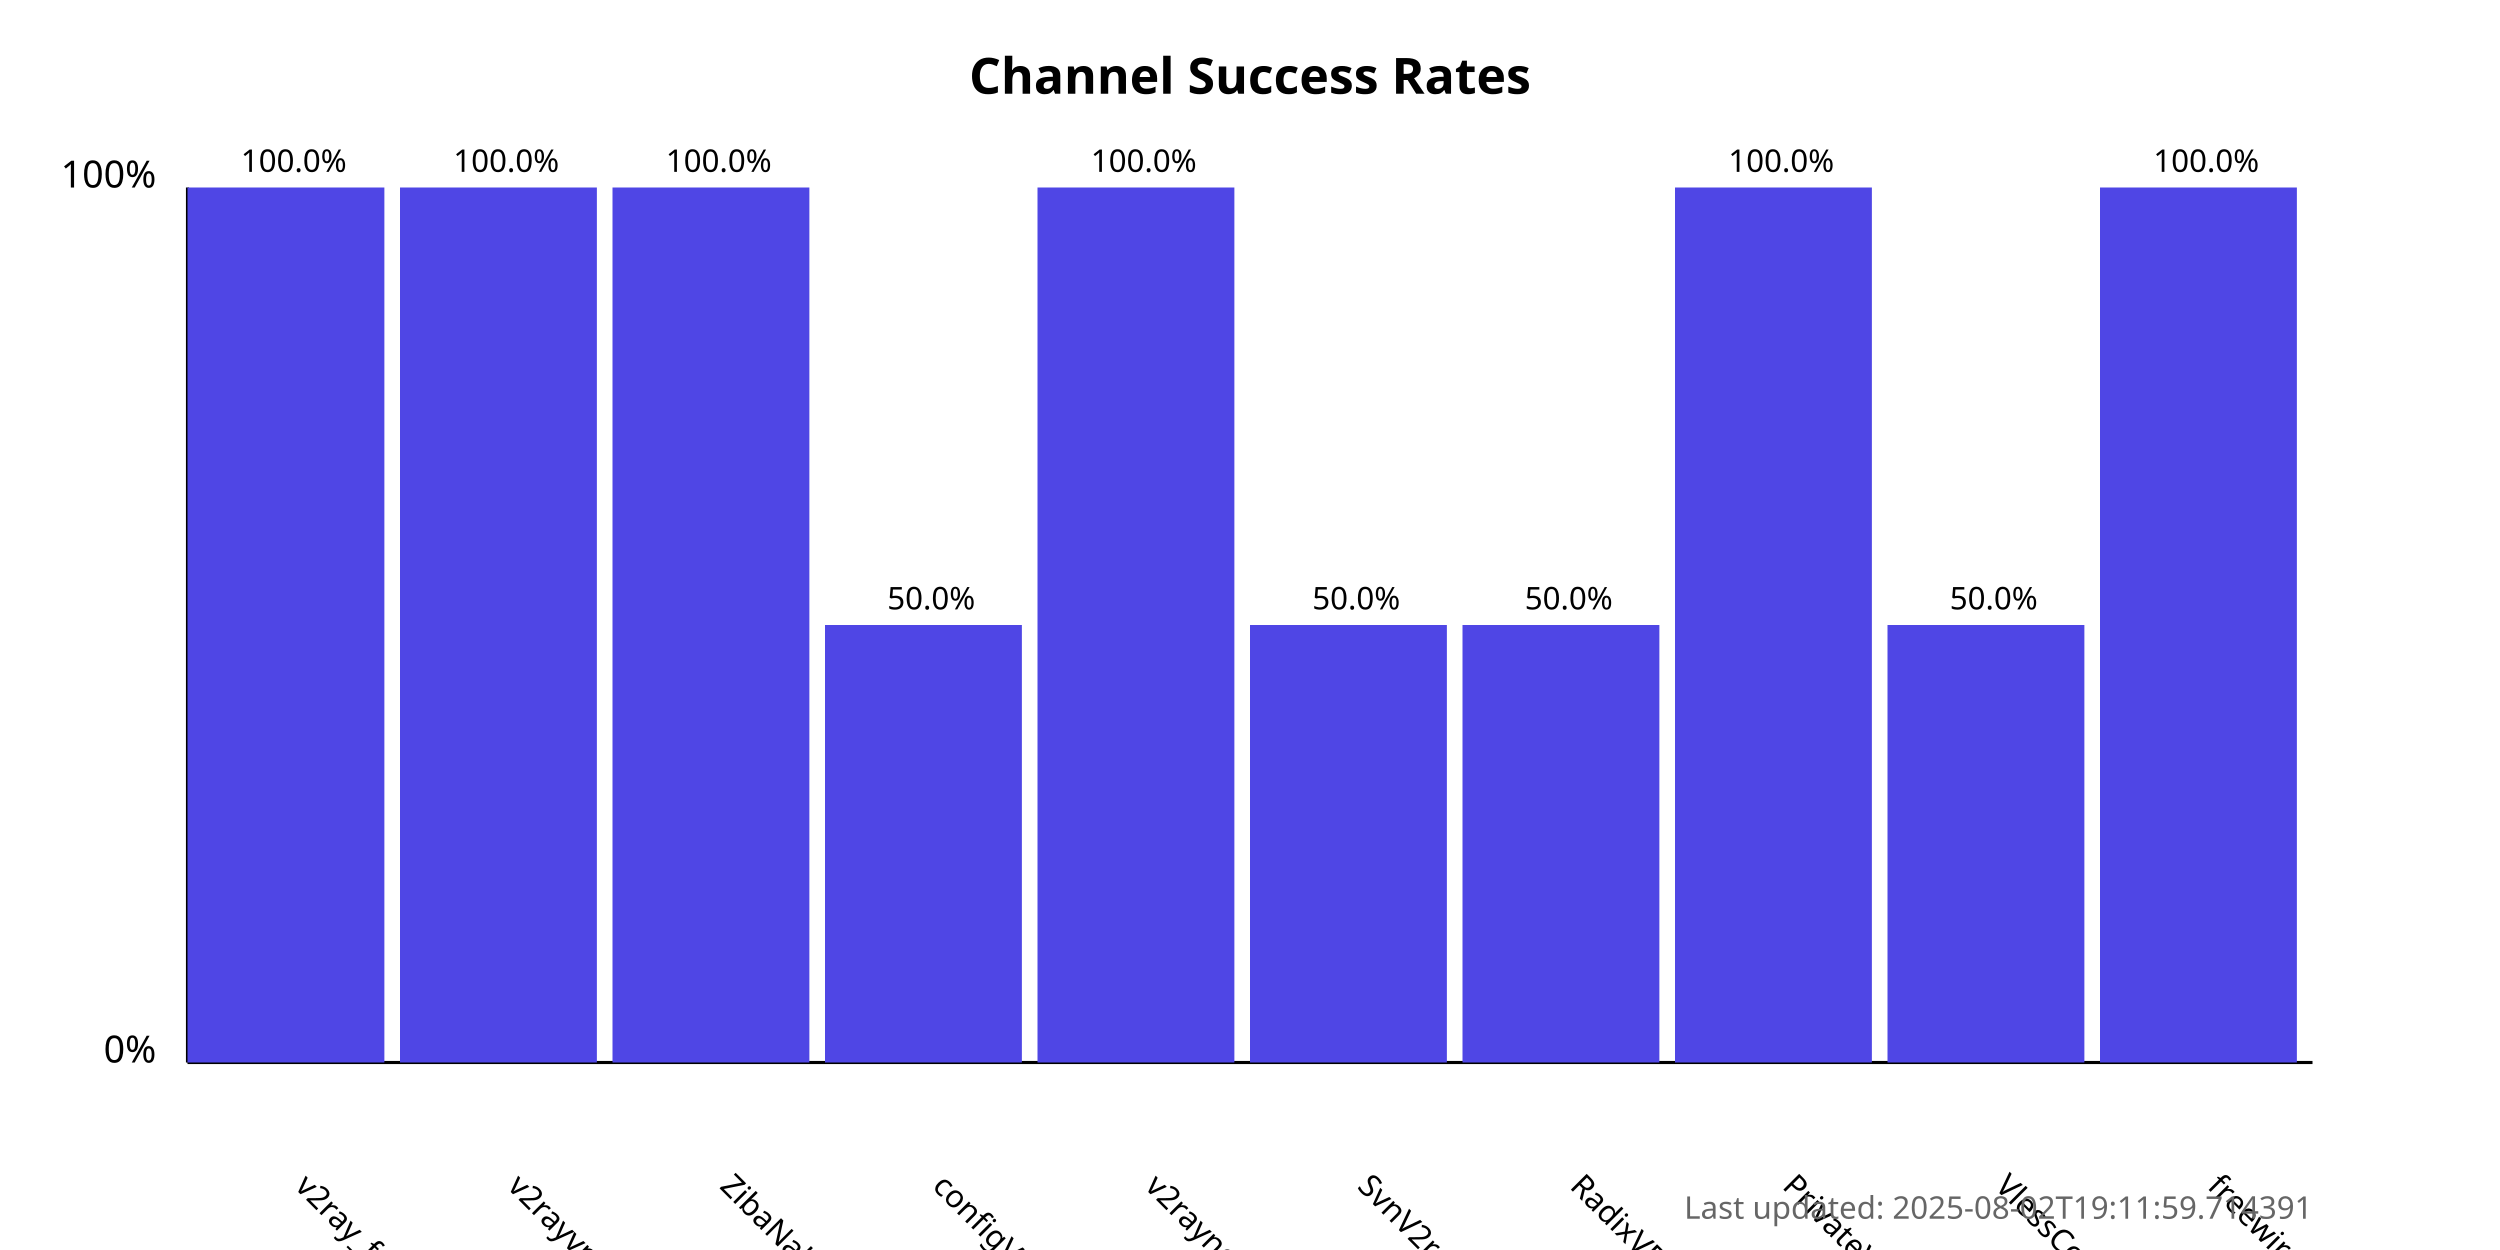
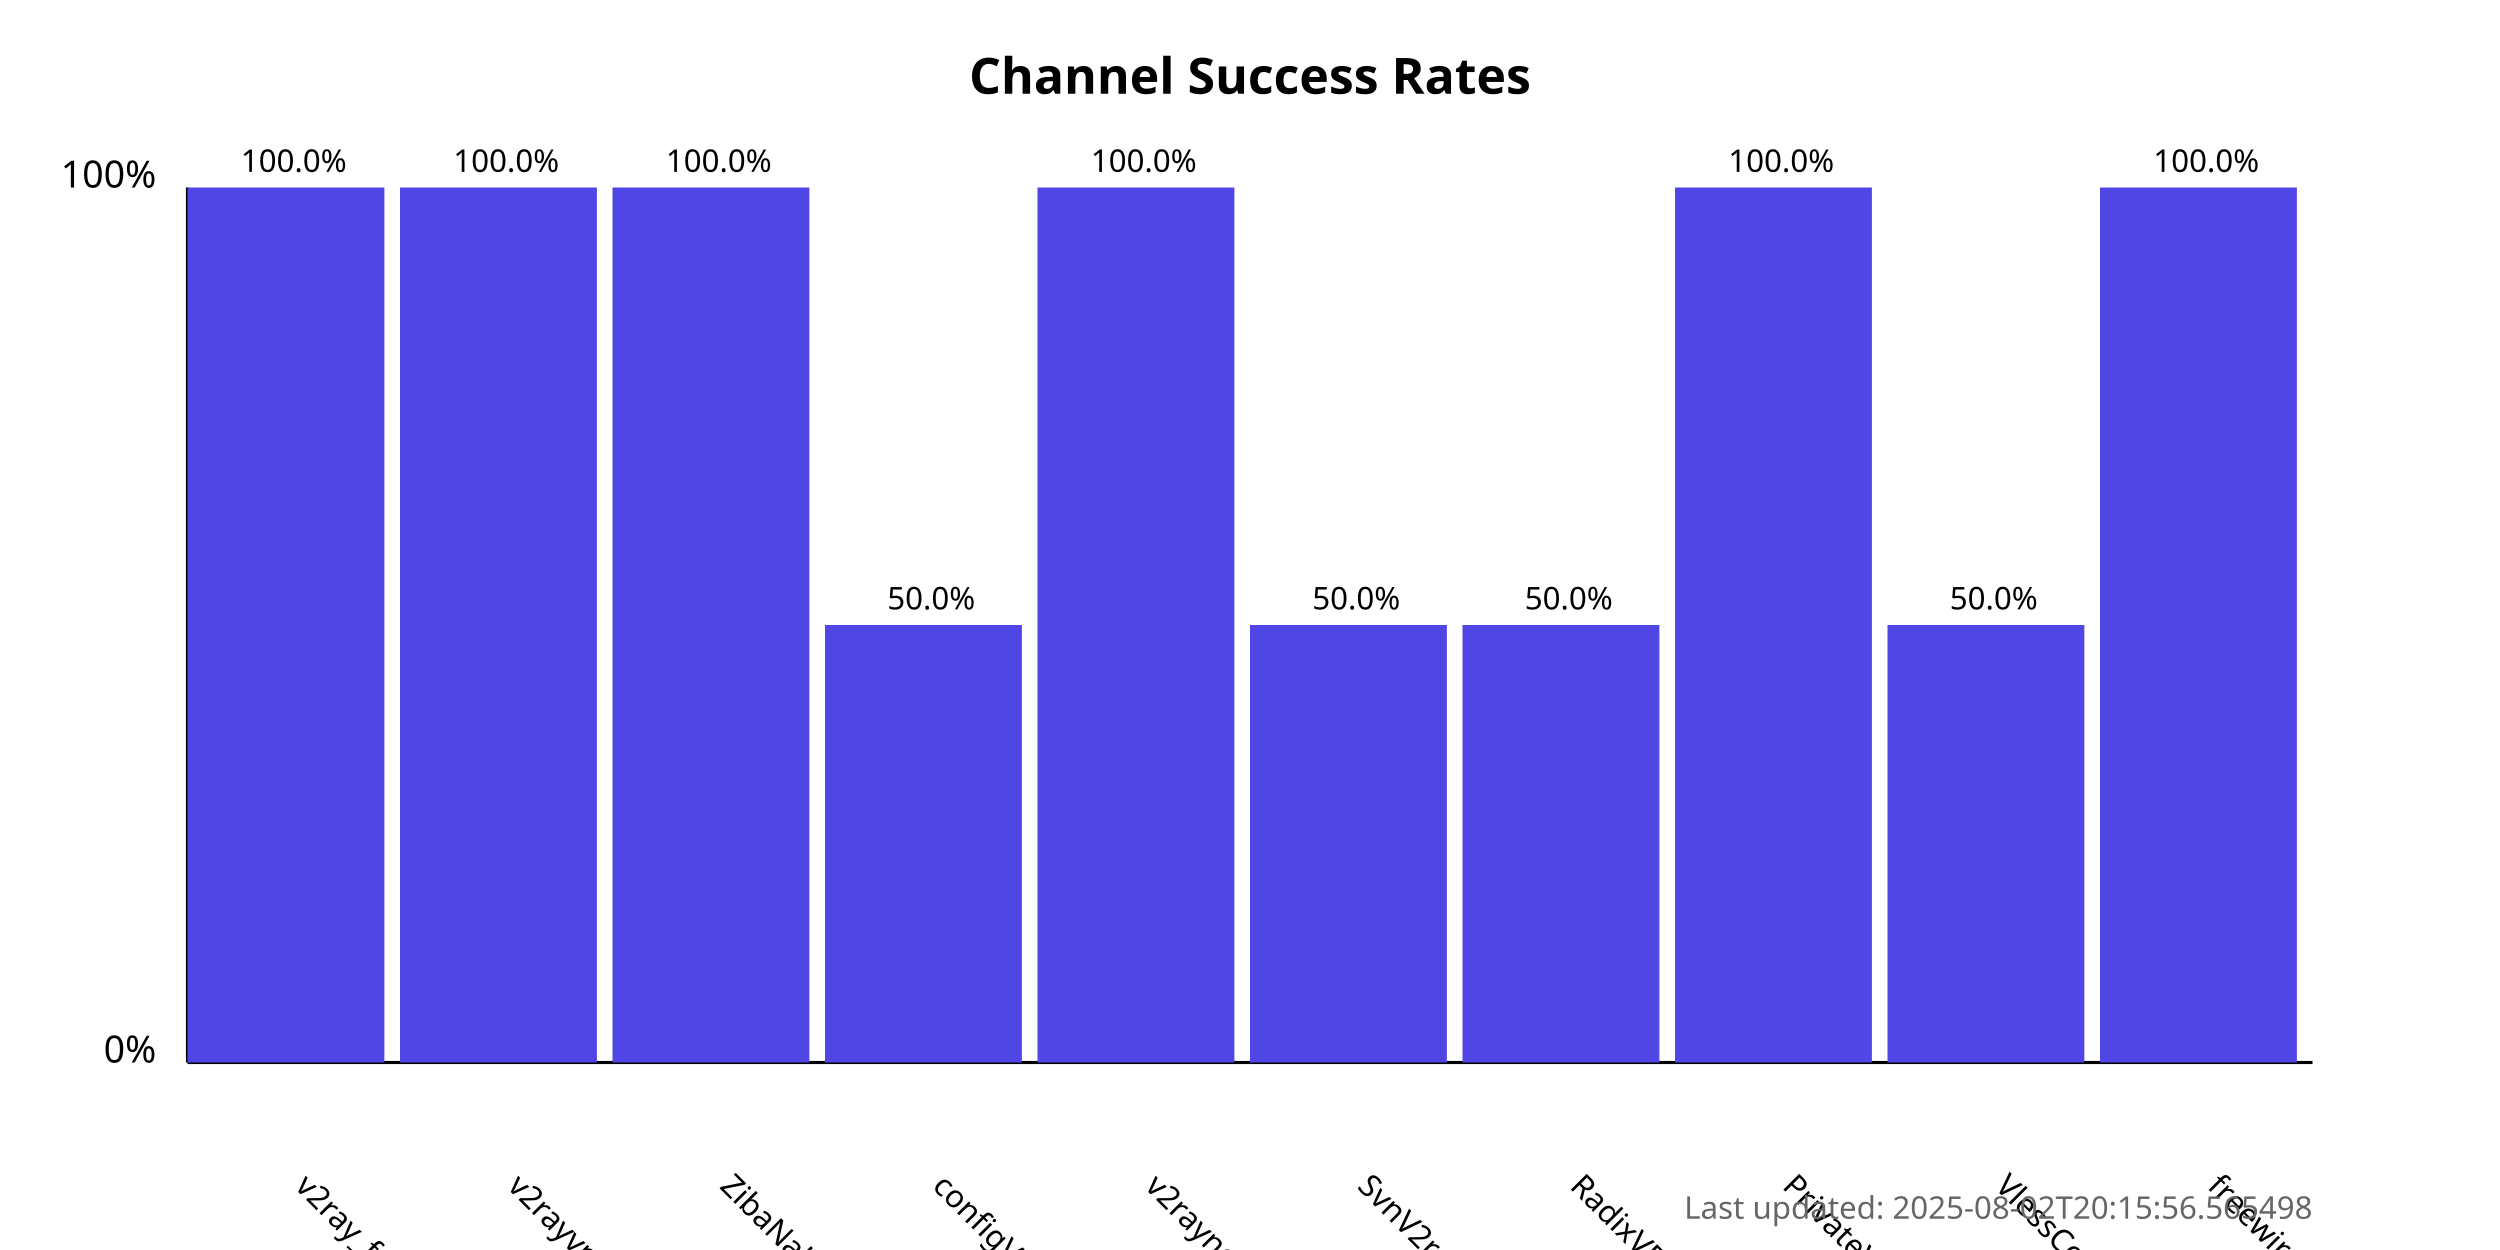
<svg xmlns="http://www.w3.org/2000/svg" width="800" height="400">
  <style>
            .chart-title { font: bold 16px sans-serif; }
            .axis-label { font: 12px sans-serif; }
            .tick-label { font: 10px sans-serif; }
            .bar { fill: #4f46e5; }
            .bar:hover { fill: #6366f1; }
            .timestamp { font: 10px sans-serif; fill: #666; }
        </style>
  <text x="400.0" y="30" text-anchor="middle" class="chart-title">
            Channel Success Rates
        </text>
  <line x1="60" y1="340" x2="60" y2="60" stroke="black" stroke-width="1" />
  <line x1="60" y1="340" x2="740" y2="340" stroke="black" stroke-width="1" />
  <text x="50" y="340" text-anchor="end" class="axis-label">0%</text>
  <text x="50" y="60" text-anchor="end" class="axis-label">100%</text>
  <g>
    <rect x="60" y="60.0" width="63.0" height="280.0" class="bar" />
    <text x="94.0" y="380" transform="rotate(45, 94.0, 380)" text-anchor="start" class="tick-label">
                v2ray_free_conf
            </text>
    <text x="94.0" y="55.0" text-anchor="middle" class="tick-label">
                100.0%
            </text>
  </g>
  <g>
    <rect x="128.0" y="60.0" width="63.0" height="280.0" class="bar" />
    <text x="162.0" y="380" transform="rotate(45, 162.0, 380)" text-anchor="start" class="tick-label">
                v2rayvpno
            </text>
    <text x="162.0" y="55.0" text-anchor="middle" class="tick-label">
                100.0%
            </text>
  </g>
  <g>
    <rect x="196.0" y="60.0" width="63.0" height="280.0" class="bar" />
    <text x="230.0" y="380" transform="rotate(45, 230.0, 380)" text-anchor="start" class="tick-label">
                ZibaNabz
            </text>
    <text x="230.0" y="55.0" text-anchor="middle" class="tick-label">
                100.0%
            </text>
  </g>
  <g>
    <rect x="264.0" y="200.0" width="63.0" height="140.0" class="bar" />
    <text x="298.0" y="380" transform="rotate(45, 298.0, 380)" text-anchor="start" class="tick-label">
                configV2rayForFree
            </text>
    <text x="298.0" y="195.0" text-anchor="middle" class="tick-label">
                50.0%
            </text>
  </g>
  <g>
    <rect x="332.0" y="60.0" width="63.0" height="280.0" class="bar" />
    <text x="366.0" y="380" transform="rotate(45, 366.0, 380)" text-anchor="start" class="tick-label">
                v2rayngvpn
            </text>
    <text x="366.0" y="55.0" text-anchor="middle" class="tick-label">
                100.0%
            </text>
  </g>
  <g>
    <rect x="400.0" y="200.0" width="63.0" height="140.0" class="bar" />
    <text x="434.0" y="380" transform="rotate(45, 434.0, 380)" text-anchor="start" class="tick-label">
                SvnV2ray
            </text>
    <text x="434.0" y="195.0" text-anchor="middle" class="tick-label">
                50.0%
            </text>
  </g>
  <g>
    <rect x="468.0" y="200.0" width="63.0" height="140.0" class="bar" />
    <text x="502.0" y="380" transform="rotate(45, 502.0, 380)" text-anchor="start" class="tick-label">
                RadixVPN
            </text>
    <text x="502.0" y="195.0" text-anchor="middle" class="tick-label">
                50.0%
            </text>
  </g>
  <g>
    <rect x="536.0" y="60.0" width="63.0" height="280.0" class="bar" />
    <text x="570.0" y="380" transform="rotate(45, 570.0, 380)" text-anchor="start" class="tick-label">
                PrivateVPNs
            </text>
    <text x="570.0" y="55.0" text-anchor="middle" class="tick-label">
                100.0%
            </text>
  </g>
  <g>
    <rect x="604.0" y="200.0" width="63.0" height="140.0" class="bar" />
    <text x="638.0" y="380" transform="rotate(45, 638.0, 380)" text-anchor="start" class="tick-label">
                VlessConfig
            </text>
    <text x="638.0" y="195.0" text-anchor="middle" class="tick-label">
                50.0%
            </text>
  </g>
  <g>
    <rect x="672.0" y="60.0" width="63.0" height="280.0" class="bar" />
    <text x="706.0" y="380" transform="rotate(45, 706.0, 380)" text-anchor="start" class="tick-label">
                freewireguard
            </text>
    <text x="706.0" y="55.0" text-anchor="middle" class="tick-label">
                100.0%
            </text>
  </g>
  <text x="740" y="390" text-anchor="end" class="timestamp">
-             Last updated: 2025-08-02T19:11:59.714391
+             Last updated: 2025-08-02T20:15:56.565498
        </text>
</svg>
